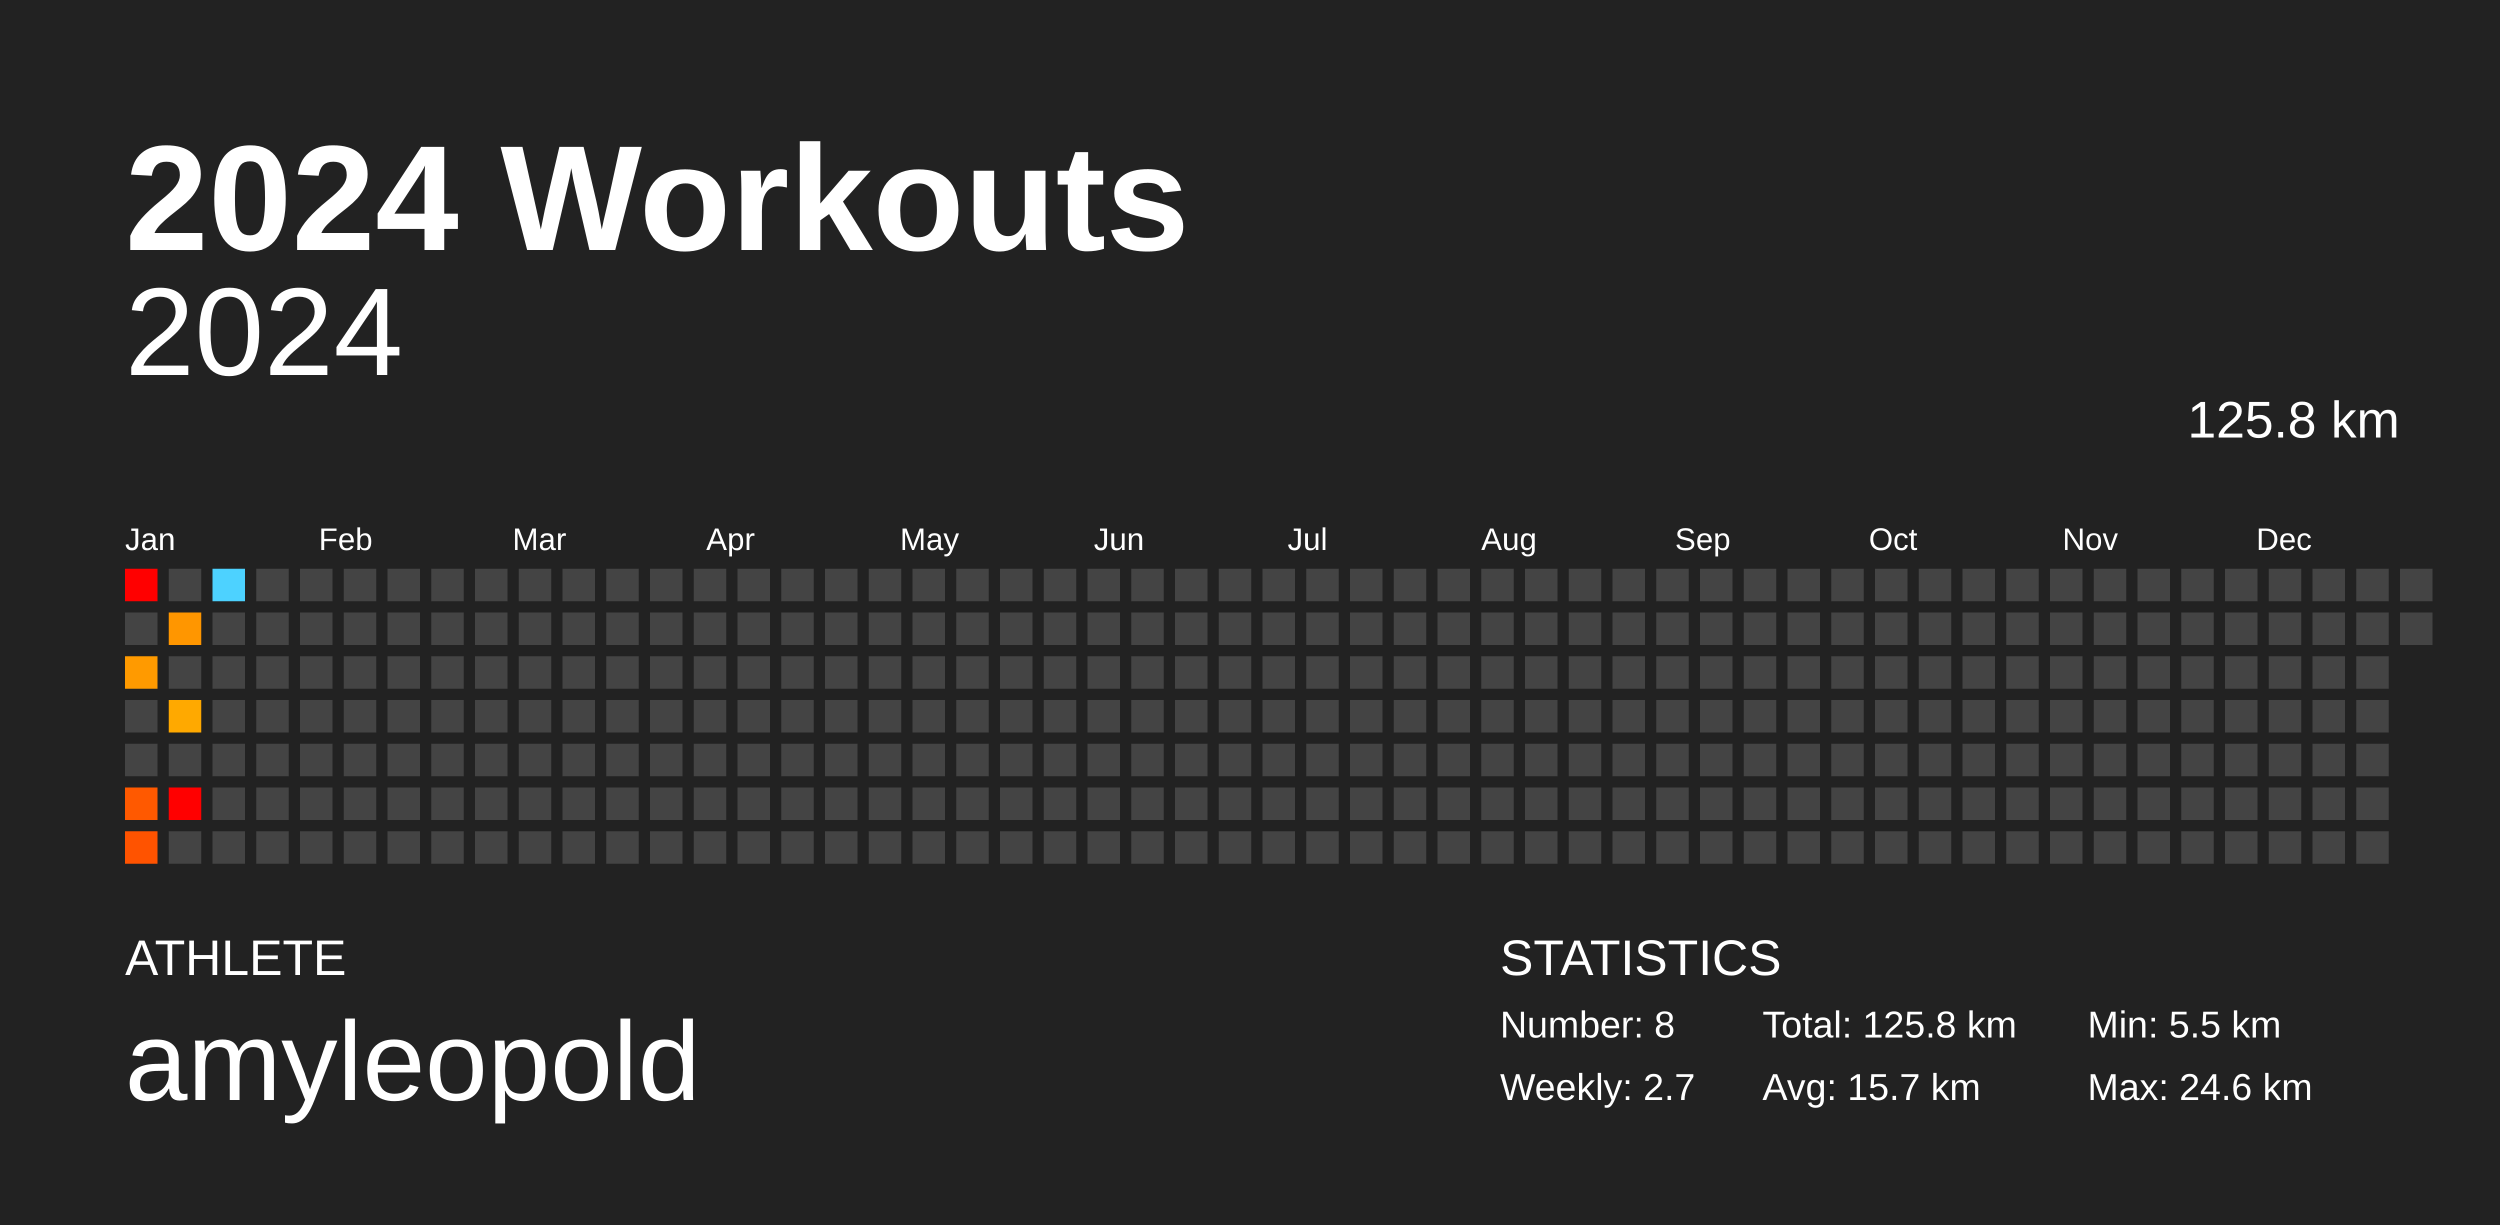
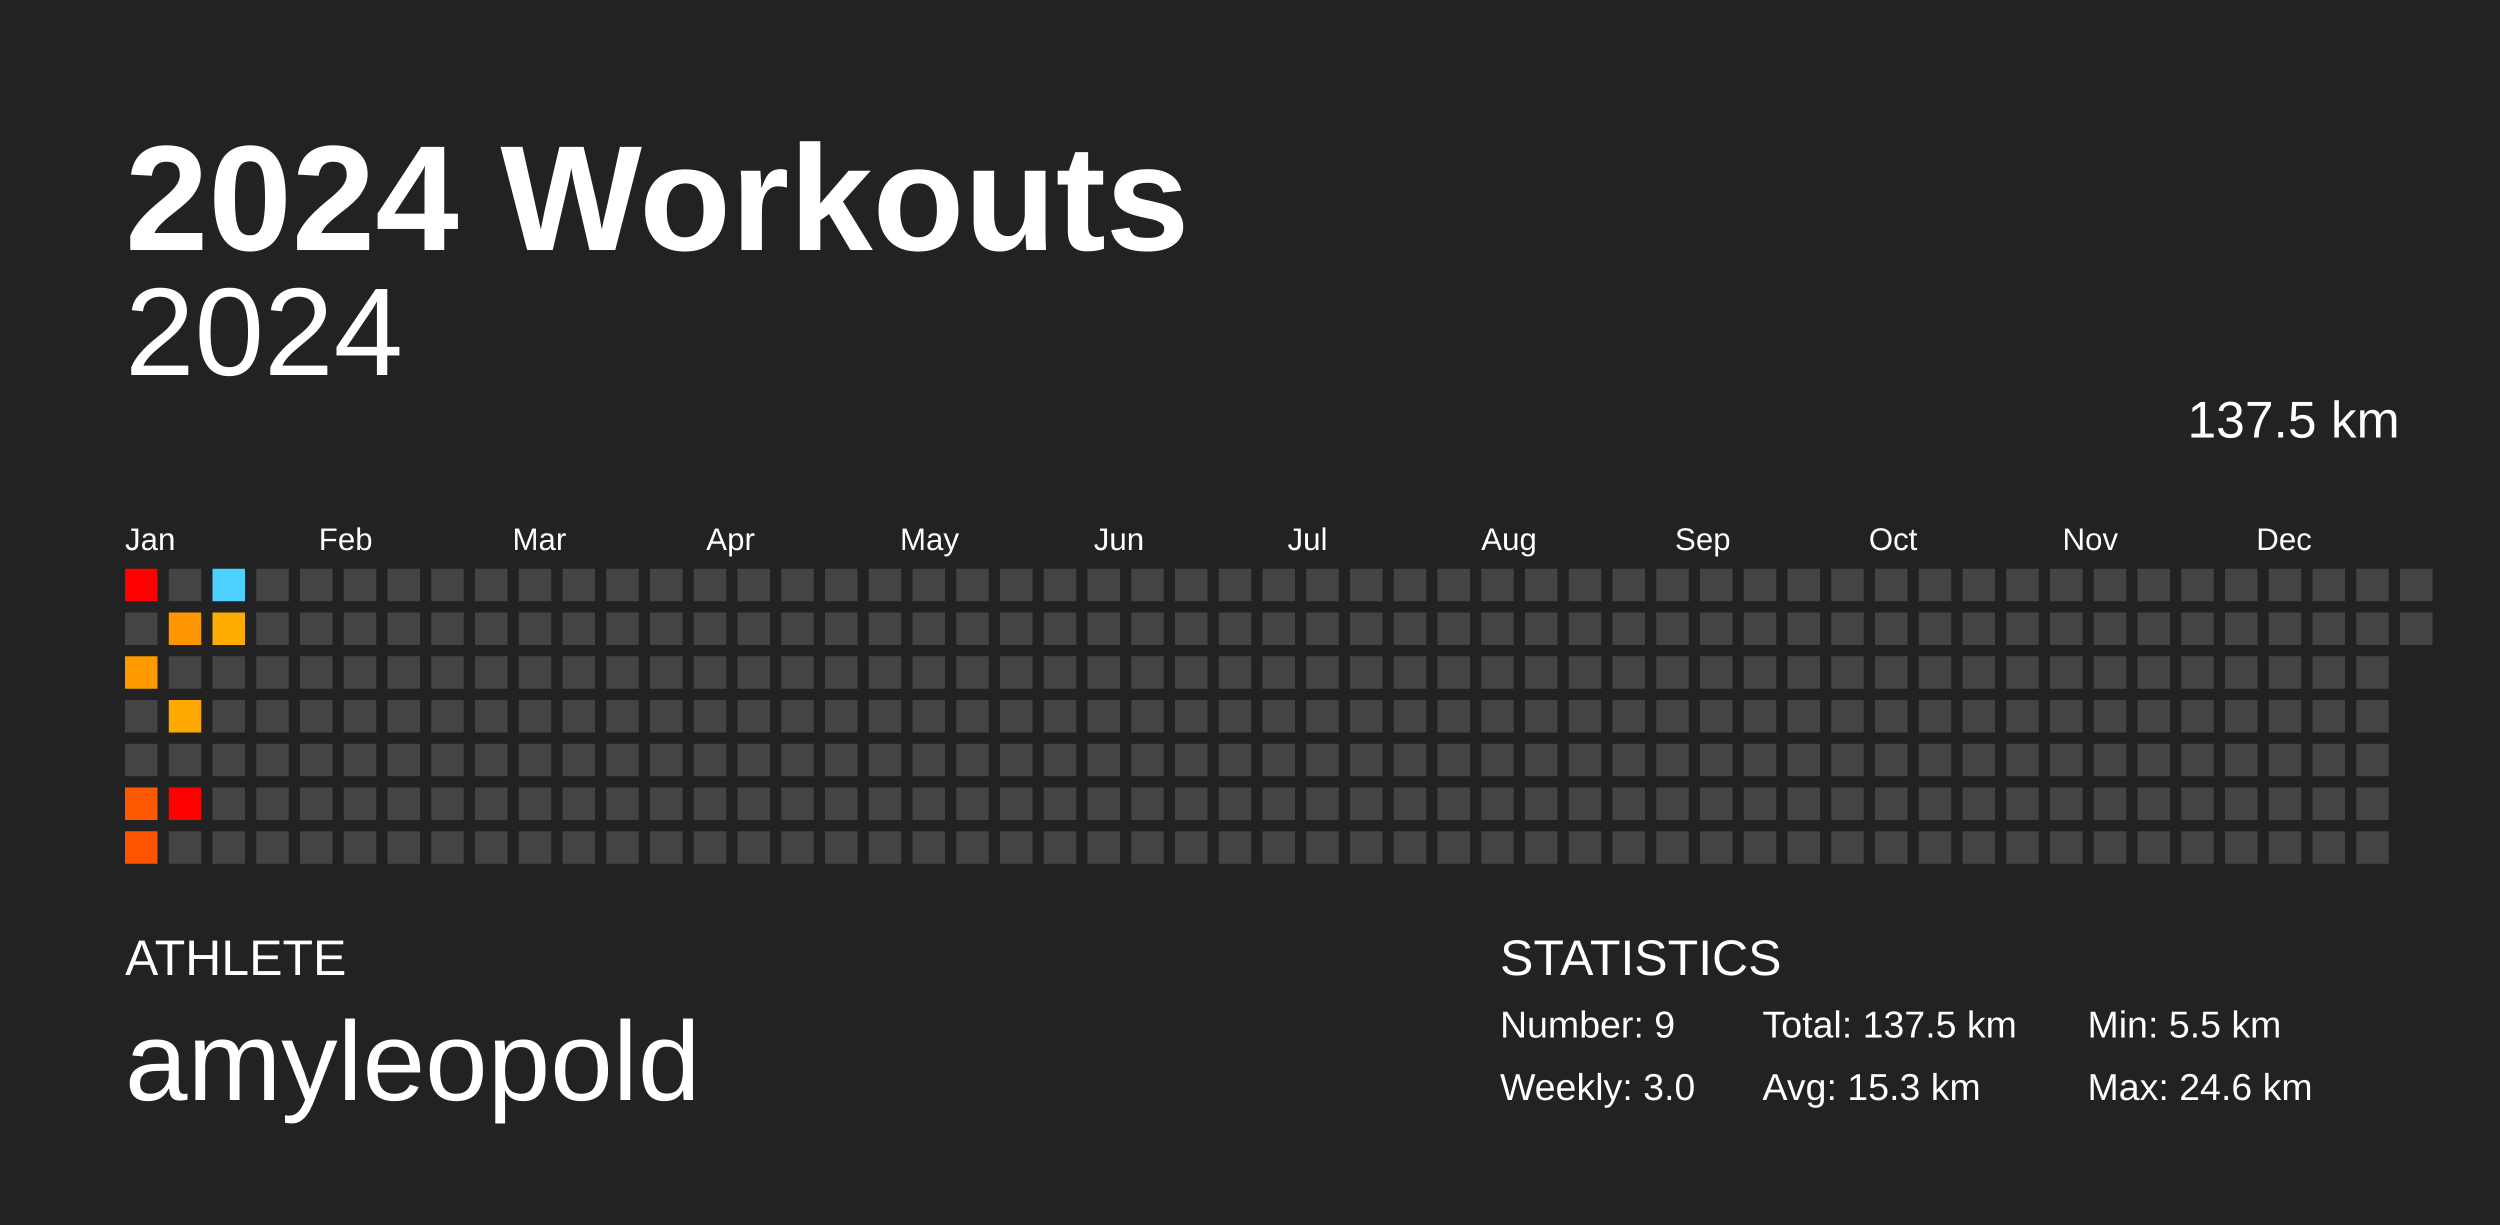
<svg xmlns="http://www.w3.org/2000/svg" baseProfile="full" height="98mm" version="1.1" viewBox="0,0,200,98" width="200mm">
  <defs />
  <rect fill="#222222" height="98" width="200" x="0" y="0" />
  <text fill="#FFFFFF" style="font-size:12px; font-family:Arial; font-weight:bold;" x="10" y="20">2024 Workouts</text>
  <text fill="#FFFFFF" style="font-size:4px; font-family:Arial" x="10" y="78">ATHLETE</text>
  <text fill="#FFFFFF" style="font-size:9px; font-family:Arial" x="10" y="88">amyleopold</text>
  <text fill="#FFFFFF" style="font-size:4px; font-family:Arial" x="120" y="78">STATISTICS</text>
-   <text fill="#FFFFFF" style="font-size:3px; font-family:Arial" x="120" y="83">Number: 8</text>
-   <text fill="#FFFFFF" style="font-size:3px; font-family:Arial" x="120" y="88">Weekly: 2.7</text>
-   <text fill="#FFFFFF" style="font-size:3px; font-family:Arial" x="141" y="83">Total: 125.8 km</text>
-   <text fill="#FFFFFF" style="font-size:3px; font-family:Arial" x="141" y="88">Avg: 15.7 km</text>
+   <text fill="#FFFFFF" style="font-size:3px; font-family:Arial" x="120" y="83">Number: 9</text>
+   <text fill="#FFFFFF" style="font-size:3px; font-family:Arial" x="120" y="88">Weekly: 3.0</text>
+   <text fill="#FFFFFF" style="font-size:3px; font-family:Arial" x="141" y="83">Total: 137.5 km</text>
+   <text fill="#FFFFFF" style="font-size:3px; font-family:Arial" x="141" y="88">Avg: 15.3 km</text>
  <text fill="#FFFFFF" style="font-size:3px; font-family:Arial" x="167" y="83">Min: 5.5 km</text>
  <text fill="#FFFFFF" style="font-size:3px; font-family:Arial" x="167" y="88">Max: 24.6 km</text>
  <text alignment-baseline="hanging" fill="#FFFFFF" style="font-size:10.0px; font-family:Arial;" x="10" y="30">2024</text>
-   <text alignment-baseline="hanging" fill="#FFFFFF" style="font-size:4.125px; font-family:Arial;" x="175" y="35">125.8 km</text>
+   <text alignment-baseline="hanging" fill="#FFFFFF" style="font-size:4.125px; font-family:Arial;" x="175" y="35">137.5 km</text>
  <text fill="#FFFFFF" style="font-size:2.5px; font-family:Arial" x="10.0" y="44">Jan</text>
  <text fill="#FFFFFF" style="font-size:2.5px; font-family:Arial" x="25.5" y="44">Feb</text>
  <text fill="#FFFFFF" style="font-size:2.5px; font-family:Arial" x="41.0" y="44">Mar</text>
  <text fill="#FFFFFF" style="font-size:2.5px; font-family:Arial" x="56.5" y="44">Apr</text>
  <text fill="#FFFFFF" style="font-size:2.5px; font-family:Arial" x="72.0" y="44">May</text>
  <text fill="#FFFFFF" style="font-size:2.5px; font-family:Arial" x="87.5" y="44">Jun</text>
  <text fill="#FFFFFF" style="font-size:2.5px; font-family:Arial" x="103.0" y="44">Jul</text>
  <text fill="#FFFFFF" style="font-size:2.5px; font-family:Arial" x="118.5" y="44">Aug</text>
  <text fill="#FFFFFF" style="font-size:2.5px; font-family:Arial" x="134.0" y="44">Sep</text>
  <text fill="#FFFFFF" style="font-size:2.5px; font-family:Arial" x="149.5" y="44">Oct</text>
  <text fill="#FFFFFF" style="font-size:2.5px; font-family:Arial" x="165.0" y="44">Nov</text>
  <text fill="#FFFFFF" style="font-size:2.5px; font-family:Arial" x="180.5" y="44">Dec</text>
  <rect fill="red" height="2.6" width="2.6" x="10.0" y="45.5" />
  <rect fill="#444444" height="2.6" width="2.6" x="10.0" y="49.0" />
  <rect fill="#ff9a00" height="2.6" width="2.6" x="10.0" y="52.5" />
  <rect fill="#444444" height="2.6" width="2.6" x="10.0" y="56.0" />
  <rect fill="#444444" height="2.6" width="2.6" x="10.0" y="59.5" />
  <rect fill="#ff5900" height="2.6" width="2.6" x="10.0" y="63.0" />
  <rect fill="#ff5300" height="2.6" width="2.6" x="10.0" y="66.5" />
  <rect fill="#444444" height="2.6" width="2.6" x="13.5" y="45.5" />
  <rect fill="#ff9600" height="2.6" width="2.6" x="13.5" y="49.0" />
  <rect fill="#444444" height="2.6" width="2.6" x="13.5" y="52.5" />
  <rect fill="#ffa900" height="2.6" width="2.6" x="13.5" y="56.0" />
  <rect fill="#444444" height="2.6" width="2.6" x="13.5" y="59.5" />
  <rect fill="red" height="2.6" width="2.6" x="13.5" y="63.0" />
  <rect fill="#444444" height="2.6" width="2.6" x="13.5" y="66.5" />
  <rect fill="#4dd2ff" height="2.6" width="2.6" x="17.0" y="45.5" />
-   <rect fill="#444444" height="2.6" width="2.6" x="17.0" y="49.0" />
+   <rect fill="#ffab00" height="2.6" width="2.6" x="17.0" y="49.0" />
  <rect fill="#444444" height="2.6" width="2.6" x="17.0" y="52.5" />
  <rect fill="#444444" height="2.6" width="2.6" x="17.0" y="56.0" />
  <rect fill="#444444" height="2.6" width="2.6" x="17.0" y="59.5" />
  <rect fill="#444444" height="2.6" width="2.6" x="17.0" y="63.0" />
  <rect fill="#444444" height="2.6" width="2.6" x="17.0" y="66.5" />
  <rect fill="#444444" height="2.6" width="2.6" x="20.5" y="45.5" />
  <rect fill="#444444" height="2.6" width="2.6" x="20.5" y="49.0" />
  <rect fill="#444444" height="2.6" width="2.6" x="20.5" y="52.5" />
  <rect fill="#444444" height="2.6" width="2.6" x="20.5" y="56.0" />
  <rect fill="#444444" height="2.6" width="2.6" x="20.5" y="59.5" />
  <rect fill="#444444" height="2.6" width="2.6" x="20.5" y="63.0" />
  <rect fill="#444444" height="2.6" width="2.6" x="20.5" y="66.5" />
  <rect fill="#444444" height="2.6" width="2.6" x="24.0" y="45.5" />
  <rect fill="#444444" height="2.6" width="2.6" x="24.0" y="49.0" />
  <rect fill="#444444" height="2.6" width="2.6" x="24.0" y="52.5" />
  <rect fill="#444444" height="2.6" width="2.6" x="24.0" y="56.0" />
  <rect fill="#444444" height="2.6" width="2.6" x="24.0" y="59.5" />
  <rect fill="#444444" height="2.6" width="2.6" x="24.0" y="63.0" />
  <rect fill="#444444" height="2.6" width="2.6" x="24.0" y="66.5" />
  <rect fill="#444444" height="2.6" width="2.6" x="27.5" y="45.5" />
  <rect fill="#444444" height="2.6" width="2.6" x="27.5" y="49.0" />
  <rect fill="#444444" height="2.6" width="2.6" x="27.5" y="52.5" />
  <rect fill="#444444" height="2.6" width="2.6" x="27.5" y="56.0" />
  <rect fill="#444444" height="2.6" width="2.6" x="27.5" y="59.5" />
  <rect fill="#444444" height="2.6" width="2.6" x="27.5" y="63.0" />
  <rect fill="#444444" height="2.6" width="2.6" x="27.5" y="66.5" />
  <rect fill="#444444" height="2.6" width="2.6" x="31.0" y="45.5" />
  <rect fill="#444444" height="2.6" width="2.6" x="31.0" y="49.0" />
  <rect fill="#444444" height="2.6" width="2.6" x="31.0" y="52.5" />
  <rect fill="#444444" height="2.6" width="2.6" x="31.0" y="56.0" />
  <rect fill="#444444" height="2.6" width="2.6" x="31.0" y="59.5" />
  <rect fill="#444444" height="2.6" width="2.6" x="31.0" y="63.0" />
  <rect fill="#444444" height="2.6" width="2.6" x="31.0" y="66.5" />
  <rect fill="#444444" height="2.6" width="2.6" x="34.5" y="45.5" />
  <rect fill="#444444" height="2.6" width="2.6" x="34.5" y="49.0" />
  <rect fill="#444444" height="2.6" width="2.6" x="34.5" y="52.5" />
  <rect fill="#444444" height="2.6" width="2.6" x="34.5" y="56.0" />
  <rect fill="#444444" height="2.6" width="2.6" x="34.5" y="59.5" />
  <rect fill="#444444" height="2.6" width="2.6" x="34.5" y="63.0" />
  <rect fill="#444444" height="2.6" width="2.6" x="34.5" y="66.5" />
  <rect fill="#444444" height="2.6" width="2.6" x="38.0" y="45.5" />
  <rect fill="#444444" height="2.6" width="2.6" x="38.0" y="49.0" />
  <rect fill="#444444" height="2.6" width="2.6" x="38.0" y="52.5" />
  <rect fill="#444444" height="2.6" width="2.6" x="38.0" y="56.0" />
  <rect fill="#444444" height="2.6" width="2.6" x="38.0" y="59.5" />
  <rect fill="#444444" height="2.6" width="2.6" x="38.0" y="63.0" />
  <rect fill="#444444" height="2.6" width="2.6" x="38.0" y="66.5" />
  <rect fill="#444444" height="2.6" width="2.6" x="41.5" y="45.5" />
  <rect fill="#444444" height="2.6" width="2.6" x="41.5" y="49.0" />
  <rect fill="#444444" height="2.6" width="2.6" x="41.5" y="52.5" />
  <rect fill="#444444" height="2.6" width="2.6" x="41.5" y="56.0" />
  <rect fill="#444444" height="2.6" width="2.6" x="41.5" y="59.5" />
  <rect fill="#444444" height="2.6" width="2.6" x="41.5" y="63.0" />
  <rect fill="#444444" height="2.6" width="2.6" x="41.5" y="66.5" />
  <rect fill="#444444" height="2.6" width="2.6" x="45.0" y="45.5" />
  <rect fill="#444444" height="2.6" width="2.6" x="45.0" y="49.0" />
  <rect fill="#444444" height="2.6" width="2.6" x="45.0" y="52.5" />
  <rect fill="#444444" height="2.6" width="2.6" x="45.0" y="56.0" />
  <rect fill="#444444" height="2.6" width="2.6" x="45.0" y="59.5" />
  <rect fill="#444444" height="2.6" width="2.6" x="45.0" y="63.0" />
  <rect fill="#444444" height="2.6" width="2.6" x="45.0" y="66.5" />
  <rect fill="#444444" height="2.6" width="2.6" x="48.5" y="45.5" />
  <rect fill="#444444" height="2.6" width="2.6" x="48.5" y="49.0" />
  <rect fill="#444444" height="2.6" width="2.6" x="48.5" y="52.5" />
  <rect fill="#444444" height="2.6" width="2.6" x="48.5" y="56.0" />
  <rect fill="#444444" height="2.6" width="2.6" x="48.5" y="59.5" />
  <rect fill="#444444" height="2.6" width="2.6" x="48.5" y="63.0" />
  <rect fill="#444444" height="2.6" width="2.6" x="48.5" y="66.5" />
  <rect fill="#444444" height="2.6" width="2.6" x="52.0" y="45.5" />
  <rect fill="#444444" height="2.6" width="2.6" x="52.0" y="49.0" />
  <rect fill="#444444" height="2.6" width="2.6" x="52.0" y="52.5" />
  <rect fill="#444444" height="2.6" width="2.6" x="52.0" y="56.0" />
  <rect fill="#444444" height="2.6" width="2.6" x="52.0" y="59.5" />
  <rect fill="#444444" height="2.6" width="2.6" x="52.0" y="63.0" />
  <rect fill="#444444" height="2.6" width="2.6" x="52.0" y="66.5" />
  <rect fill="#444444" height="2.6" width="2.6" x="55.5" y="45.5" />
  <rect fill="#444444" height="2.6" width="2.6" x="55.5" y="49.0" />
  <rect fill="#444444" height="2.6" width="2.6" x="55.5" y="52.5" />
  <rect fill="#444444" height="2.6" width="2.6" x="55.5" y="56.0" />
  <rect fill="#444444" height="2.6" width="2.6" x="55.5" y="59.5" />
  <rect fill="#444444" height="2.6" width="2.6" x="55.5" y="63.0" />
  <rect fill="#444444" height="2.6" width="2.6" x="55.5" y="66.5" />
  <rect fill="#444444" height="2.6" width="2.6" x="59.0" y="45.5" />
  <rect fill="#444444" height="2.6" width="2.6" x="59.0" y="49.0" />
  <rect fill="#444444" height="2.6" width="2.6" x="59.0" y="52.5" />
  <rect fill="#444444" height="2.6" width="2.6" x="59.0" y="56.0" />
  <rect fill="#444444" height="2.6" width="2.6" x="59.0" y="59.5" />
  <rect fill="#444444" height="2.6" width="2.6" x="59.0" y="63.0" />
  <rect fill="#444444" height="2.6" width="2.6" x="59.0" y="66.5" />
  <rect fill="#444444" height="2.6" width="2.6" x="62.5" y="45.5" />
  <rect fill="#444444" height="2.6" width="2.6" x="62.5" y="49.0" />
  <rect fill="#444444" height="2.6" width="2.6" x="62.5" y="52.5" />
  <rect fill="#444444" height="2.6" width="2.6" x="62.5" y="56.0" />
  <rect fill="#444444" height="2.6" width="2.6" x="62.5" y="59.5" />
  <rect fill="#444444" height="2.6" width="2.6" x="62.5" y="63.0" />
  <rect fill="#444444" height="2.6" width="2.6" x="62.5" y="66.5" />
  <rect fill="#444444" height="2.6" width="2.6" x="66.0" y="45.5" />
  <rect fill="#444444" height="2.6" width="2.6" x="66.0" y="49.0" />
  <rect fill="#444444" height="2.6" width="2.6" x="66.0" y="52.5" />
  <rect fill="#444444" height="2.6" width="2.6" x="66.0" y="56.0" />
  <rect fill="#444444" height="2.6" width="2.6" x="66.0" y="59.5" />
  <rect fill="#444444" height="2.6" width="2.6" x="66.0" y="63.0" />
  <rect fill="#444444" height="2.6" width="2.6" x="66.0" y="66.5" />
  <rect fill="#444444" height="2.6" width="2.6" x="69.5" y="45.5" />
  <rect fill="#444444" height="2.6" width="2.6" x="69.5" y="49.0" />
  <rect fill="#444444" height="2.6" width="2.6" x="69.5" y="52.5" />
  <rect fill="#444444" height="2.6" width="2.6" x="69.5" y="56.0" />
  <rect fill="#444444" height="2.6" width="2.6" x="69.5" y="59.5" />
  <rect fill="#444444" height="2.6" width="2.6" x="69.5" y="63.0" />
  <rect fill="#444444" height="2.6" width="2.6" x="69.5" y="66.5" />
  <rect fill="#444444" height="2.6" width="2.6" x="73.0" y="45.5" />
  <rect fill="#444444" height="2.6" width="2.6" x="73.0" y="49.0" />
  <rect fill="#444444" height="2.6" width="2.6" x="73.0" y="52.5" />
  <rect fill="#444444" height="2.6" width="2.6" x="73.0" y="56.0" />
  <rect fill="#444444" height="2.6" width="2.6" x="73.0" y="59.5" />
  <rect fill="#444444" height="2.6" width="2.6" x="73.0" y="63.0" />
  <rect fill="#444444" height="2.6" width="2.6" x="73.0" y="66.5" />
  <rect fill="#444444" height="2.6" width="2.6" x="76.5" y="45.5" />
  <rect fill="#444444" height="2.6" width="2.6" x="76.5" y="49.0" />
  <rect fill="#444444" height="2.6" width="2.6" x="76.5" y="52.5" />
  <rect fill="#444444" height="2.6" width="2.6" x="76.5" y="56.0" />
  <rect fill="#444444" height="2.6" width="2.6" x="76.5" y="59.5" />
  <rect fill="#444444" height="2.6" width="2.6" x="76.5" y="63.0" />
  <rect fill="#444444" height="2.6" width="2.6" x="76.5" y="66.5" />
  <rect fill="#444444" height="2.6" width="2.6" x="80.0" y="45.5" />
  <rect fill="#444444" height="2.6" width="2.6" x="80.0" y="49.0" />
  <rect fill="#444444" height="2.6" width="2.6" x="80.0" y="52.5" />
  <rect fill="#444444" height="2.6" width="2.6" x="80.0" y="56.0" />
  <rect fill="#444444" height="2.6" width="2.6" x="80.0" y="59.5" />
  <rect fill="#444444" height="2.6" width="2.6" x="80.0" y="63.0" />
  <rect fill="#444444" height="2.6" width="2.6" x="80.0" y="66.5" />
  <rect fill="#444444" height="2.6" width="2.6" x="83.5" y="45.5" />
  <rect fill="#444444" height="2.6" width="2.6" x="83.5" y="49.0" />
  <rect fill="#444444" height="2.6" width="2.6" x="83.5" y="52.5" />
  <rect fill="#444444" height="2.6" width="2.6" x="83.5" y="56.0" />
  <rect fill="#444444" height="2.6" width="2.6" x="83.5" y="59.5" />
  <rect fill="#444444" height="2.6" width="2.6" x="83.5" y="63.0" />
  <rect fill="#444444" height="2.6" width="2.6" x="83.5" y="66.5" />
  <rect fill="#444444" height="2.6" width="2.6" x="87.0" y="45.5" />
  <rect fill="#444444" height="2.6" width="2.6" x="87.0" y="49.0" />
  <rect fill="#444444" height="2.6" width="2.6" x="87.0" y="52.5" />
  <rect fill="#444444" height="2.6" width="2.6" x="87.0" y="56.0" />
  <rect fill="#444444" height="2.6" width="2.6" x="87.0" y="59.5" />
  <rect fill="#444444" height="2.6" width="2.6" x="87.0" y="63.0" />
  <rect fill="#444444" height="2.6" width="2.6" x="87.0" y="66.5" />
  <rect fill="#444444" height="2.6" width="2.6" x="90.5" y="45.5" />
  <rect fill="#444444" height="2.6" width="2.6" x="90.5" y="49.0" />
  <rect fill="#444444" height="2.6" width="2.6" x="90.5" y="52.5" />
  <rect fill="#444444" height="2.6" width="2.6" x="90.5" y="56.0" />
  <rect fill="#444444" height="2.6" width="2.6" x="90.5" y="59.5" />
  <rect fill="#444444" height="2.6" width="2.6" x="90.5" y="63.0" />
  <rect fill="#444444" height="2.6" width="2.6" x="90.5" y="66.5" />
  <rect fill="#444444" height="2.6" width="2.6" x="94.0" y="45.5" />
  <rect fill="#444444" height="2.6" width="2.6" x="94.0" y="49.0" />
  <rect fill="#444444" height="2.6" width="2.6" x="94.0" y="52.5" />
  <rect fill="#444444" height="2.6" width="2.6" x="94.0" y="56.0" />
  <rect fill="#444444" height="2.6" width="2.6" x="94.0" y="59.5" />
  <rect fill="#444444" height="2.6" width="2.6" x="94.0" y="63.0" />
  <rect fill="#444444" height="2.6" width="2.6" x="94.0" y="66.5" />
  <rect fill="#444444" height="2.6" width="2.6" x="97.5" y="45.5" />
  <rect fill="#444444" height="2.6" width="2.6" x="97.5" y="49.0" />
  <rect fill="#444444" height="2.6" width="2.6" x="97.5" y="52.5" />
  <rect fill="#444444" height="2.6" width="2.6" x="97.5" y="56.0" />
  <rect fill="#444444" height="2.6" width="2.6" x="97.5" y="59.5" />
  <rect fill="#444444" height="2.6" width="2.6" x="97.5" y="63.0" />
  <rect fill="#444444" height="2.6" width="2.6" x="97.5" y="66.5" />
  <rect fill="#444444" height="2.6" width="2.6" x="101.0" y="45.5" />
  <rect fill="#444444" height="2.6" width="2.6" x="101.0" y="49.0" />
  <rect fill="#444444" height="2.6" width="2.6" x="101.0" y="52.5" />
  <rect fill="#444444" height="2.6" width="2.6" x="101.0" y="56.0" />
  <rect fill="#444444" height="2.6" width="2.6" x="101.0" y="59.5" />
  <rect fill="#444444" height="2.6" width="2.6" x="101.0" y="63.0" />
  <rect fill="#444444" height="2.6" width="2.6" x="101.0" y="66.5" />
  <rect fill="#444444" height="2.6" width="2.6" x="104.5" y="45.5" />
  <rect fill="#444444" height="2.6" width="2.6" x="104.5" y="49.0" />
  <rect fill="#444444" height="2.6" width="2.6" x="104.5" y="52.5" />
  <rect fill="#444444" height="2.6" width="2.6" x="104.5" y="56.0" />
  <rect fill="#444444" height="2.6" width="2.6" x="104.5" y="59.5" />
  <rect fill="#444444" height="2.6" width="2.6" x="104.5" y="63.0" />
  <rect fill="#444444" height="2.6" width="2.6" x="104.5" y="66.5" />
  <rect fill="#444444" height="2.6" width="2.6" x="108.0" y="45.5" />
  <rect fill="#444444" height="2.6" width="2.6" x="108.0" y="49.0" />
  <rect fill="#444444" height="2.6" width="2.6" x="108.0" y="52.5" />
  <rect fill="#444444" height="2.6" width="2.6" x="108.0" y="56.0" />
  <rect fill="#444444" height="2.6" width="2.6" x="108.0" y="59.5" />
  <rect fill="#444444" height="2.6" width="2.6" x="108.0" y="63.0" />
  <rect fill="#444444" height="2.6" width="2.6" x="108.0" y="66.5" />
  <rect fill="#444444" height="2.6" width="2.6" x="111.5" y="45.5" />
  <rect fill="#444444" height="2.6" width="2.6" x="111.5" y="49.0" />
  <rect fill="#444444" height="2.6" width="2.6" x="111.5" y="52.5" />
  <rect fill="#444444" height="2.6" width="2.6" x="111.5" y="56.0" />
  <rect fill="#444444" height="2.6" width="2.6" x="111.5" y="59.5" />
  <rect fill="#444444" height="2.6" width="2.6" x="111.5" y="63.0" />
  <rect fill="#444444" height="2.6" width="2.6" x="111.5" y="66.5" />
  <rect fill="#444444" height="2.6" width="2.6" x="115.0" y="45.5" />
  <rect fill="#444444" height="2.6" width="2.6" x="115.0" y="49.0" />
  <rect fill="#444444" height="2.6" width="2.6" x="115.0" y="52.5" />
  <rect fill="#444444" height="2.6" width="2.6" x="115.0" y="56.0" />
  <rect fill="#444444" height="2.6" width="2.6" x="115.0" y="59.5" />
  <rect fill="#444444" height="2.6" width="2.6" x="115.0" y="63.0" />
  <rect fill="#444444" height="2.6" width="2.6" x="115.0" y="66.5" />
  <rect fill="#444444" height="2.6" width="2.6" x="118.5" y="45.5" />
  <rect fill="#444444" height="2.6" width="2.6" x="118.5" y="49.0" />
  <rect fill="#444444" height="2.6" width="2.6" x="118.5" y="52.5" />
  <rect fill="#444444" height="2.6" width="2.6" x="118.5" y="56.0" />
  <rect fill="#444444" height="2.6" width="2.6" x="118.5" y="59.5" />
  <rect fill="#444444" height="2.6" width="2.6" x="118.5" y="63.0" />
  <rect fill="#444444" height="2.6" width="2.6" x="118.5" y="66.5" />
  <rect fill="#444444" height="2.6" width="2.6" x="122.0" y="45.5" />
  <rect fill="#444444" height="2.6" width="2.6" x="122.0" y="49.0" />
  <rect fill="#444444" height="2.6" width="2.6" x="122.0" y="52.5" />
  <rect fill="#444444" height="2.6" width="2.6" x="122.0" y="56.0" />
  <rect fill="#444444" height="2.6" width="2.6" x="122.0" y="59.5" />
  <rect fill="#444444" height="2.6" width="2.6" x="122.0" y="63.0" />
  <rect fill="#444444" height="2.6" width="2.6" x="122.0" y="66.5" />
  <rect fill="#444444" height="2.6" width="2.6" x="125.5" y="45.5" />
  <rect fill="#444444" height="2.6" width="2.6" x="125.5" y="49.0" />
  <rect fill="#444444" height="2.6" width="2.6" x="125.5" y="52.5" />
  <rect fill="#444444" height="2.6" width="2.6" x="125.5" y="56.0" />
  <rect fill="#444444" height="2.6" width="2.6" x="125.5" y="59.5" />
  <rect fill="#444444" height="2.6" width="2.6" x="125.5" y="63.0" />
  <rect fill="#444444" height="2.6" width="2.6" x="125.5" y="66.5" />
  <rect fill="#444444" height="2.6" width="2.6" x="129.0" y="45.5" />
  <rect fill="#444444" height="2.6" width="2.6" x="129.0" y="49.0" />
  <rect fill="#444444" height="2.6" width="2.6" x="129.0" y="52.5" />
  <rect fill="#444444" height="2.6" width="2.6" x="129.0" y="56.0" />
  <rect fill="#444444" height="2.6" width="2.6" x="129.0" y="59.5" />
  <rect fill="#444444" height="2.6" width="2.6" x="129.0" y="63.0" />
  <rect fill="#444444" height="2.6" width="2.6" x="129.0" y="66.5" />
  <rect fill="#444444" height="2.6" width="2.6" x="132.5" y="45.5" />
  <rect fill="#444444" height="2.6" width="2.6" x="132.5" y="49.0" />
  <rect fill="#444444" height="2.6" width="2.6" x="132.5" y="52.5" />
  <rect fill="#444444" height="2.6" width="2.6" x="132.5" y="56.0" />
  <rect fill="#444444" height="2.6" width="2.6" x="132.5" y="59.5" />
  <rect fill="#444444" height="2.6" width="2.6" x="132.5" y="63.0" />
  <rect fill="#444444" height="2.6" width="2.6" x="132.5" y="66.5" />
  <rect fill="#444444" height="2.6" width="2.6" x="136.0" y="45.5" />
  <rect fill="#444444" height="2.6" width="2.6" x="136.0" y="49.0" />
  <rect fill="#444444" height="2.6" width="2.6" x="136.0" y="52.5" />
  <rect fill="#444444" height="2.6" width="2.6" x="136.0" y="56.0" />
  <rect fill="#444444" height="2.6" width="2.6" x="136.0" y="59.5" />
  <rect fill="#444444" height="2.6" width="2.6" x="136.0" y="63.0" />
  <rect fill="#444444" height="2.6" width="2.6" x="136.0" y="66.5" />
  <rect fill="#444444" height="2.6" width="2.6" x="139.5" y="45.5" />
  <rect fill="#444444" height="2.6" width="2.6" x="139.5" y="49.0" />
  <rect fill="#444444" height="2.6" width="2.6" x="139.5" y="52.5" />
  <rect fill="#444444" height="2.6" width="2.6" x="139.5" y="56.0" />
  <rect fill="#444444" height="2.6" width="2.6" x="139.5" y="59.5" />
  <rect fill="#444444" height="2.6" width="2.6" x="139.5" y="63.0" />
  <rect fill="#444444" height="2.6" width="2.6" x="139.5" y="66.5" />
  <rect fill="#444444" height="2.6" width="2.6" x="143.0" y="45.5" />
  <rect fill="#444444" height="2.6" width="2.6" x="143.0" y="49.0" />
  <rect fill="#444444" height="2.6" width="2.6" x="143.0" y="52.5" />
  <rect fill="#444444" height="2.6" width="2.6" x="143.0" y="56.0" />
  <rect fill="#444444" height="2.6" width="2.6" x="143.0" y="59.5" />
  <rect fill="#444444" height="2.6" width="2.6" x="143.0" y="63.0" />
  <rect fill="#444444" height="2.6" width="2.6" x="143.0" y="66.5" />
  <rect fill="#444444" height="2.6" width="2.6" x="146.5" y="45.5" />
  <rect fill="#444444" height="2.6" width="2.6" x="146.5" y="49.0" />
  <rect fill="#444444" height="2.6" width="2.6" x="146.5" y="52.5" />
  <rect fill="#444444" height="2.6" width="2.6" x="146.5" y="56.0" />
  <rect fill="#444444" height="2.6" width="2.6" x="146.5" y="59.5" />
  <rect fill="#444444" height="2.6" width="2.6" x="146.5" y="63.0" />
  <rect fill="#444444" height="2.6" width="2.6" x="146.5" y="66.5" />
  <rect fill="#444444" height="2.6" width="2.6" x="150.0" y="45.5" />
  <rect fill="#444444" height="2.6" width="2.6" x="150.0" y="49.0" />
  <rect fill="#444444" height="2.6" width="2.6" x="150.0" y="52.5" />
  <rect fill="#444444" height="2.6" width="2.6" x="150.0" y="56.0" />
  <rect fill="#444444" height="2.6" width="2.6" x="150.0" y="59.5" />
  <rect fill="#444444" height="2.6" width="2.6" x="150.0" y="63.0" />
  <rect fill="#444444" height="2.6" width="2.6" x="150.0" y="66.5" />
  <rect fill="#444444" height="2.6" width="2.6" x="153.5" y="45.5" />
  <rect fill="#444444" height="2.6" width="2.6" x="153.5" y="49.0" />
  <rect fill="#444444" height="2.6" width="2.6" x="153.5" y="52.5" />
  <rect fill="#444444" height="2.6" width="2.6" x="153.5" y="56.0" />
  <rect fill="#444444" height="2.6" width="2.6" x="153.5" y="59.5" />
  <rect fill="#444444" height="2.6" width="2.6" x="153.5" y="63.0" />
  <rect fill="#444444" height="2.6" width="2.6" x="153.5" y="66.5" />
  <rect fill="#444444" height="2.6" width="2.6" x="157.0" y="45.5" />
  <rect fill="#444444" height="2.6" width="2.6" x="157.0" y="49.0" />
  <rect fill="#444444" height="2.6" width="2.6" x="157.0" y="52.5" />
  <rect fill="#444444" height="2.6" width="2.6" x="157.0" y="56.0" />
  <rect fill="#444444" height="2.6" width="2.6" x="157.0" y="59.5" />
  <rect fill="#444444" height="2.6" width="2.6" x="157.0" y="63.0" />
  <rect fill="#444444" height="2.6" width="2.6" x="157.0" y="66.5" />
  <rect fill="#444444" height="2.6" width="2.6" x="160.5" y="45.5" />
  <rect fill="#444444" height="2.6" width="2.6" x="160.5" y="49.0" />
  <rect fill="#444444" height="2.6" width="2.6" x="160.5" y="52.5" />
  <rect fill="#444444" height="2.6" width="2.6" x="160.5" y="56.0" />
  <rect fill="#444444" height="2.6" width="2.6" x="160.5" y="59.5" />
  <rect fill="#444444" height="2.6" width="2.6" x="160.5" y="63.0" />
  <rect fill="#444444" height="2.6" width="2.6" x="160.5" y="66.5" />
  <rect fill="#444444" height="2.6" width="2.6" x="164.0" y="45.5" />
  <rect fill="#444444" height="2.6" width="2.6" x="164.0" y="49.0" />
  <rect fill="#444444" height="2.6" width="2.6" x="164.0" y="52.5" />
  <rect fill="#444444" height="2.6" width="2.6" x="164.0" y="56.0" />
  <rect fill="#444444" height="2.6" width="2.6" x="164.0" y="59.5" />
  <rect fill="#444444" height="2.6" width="2.6" x="164.0" y="63.0" />
  <rect fill="#444444" height="2.6" width="2.6" x="164.0" y="66.5" />
  <rect fill="#444444" height="2.6" width="2.6" x="167.5" y="45.5" />
  <rect fill="#444444" height="2.6" width="2.6" x="167.5" y="49.0" />
  <rect fill="#444444" height="2.6" width="2.6" x="167.5" y="52.5" />
  <rect fill="#444444" height="2.6" width="2.6" x="167.5" y="56.0" />
  <rect fill="#444444" height="2.6" width="2.6" x="167.5" y="59.5" />
  <rect fill="#444444" height="2.6" width="2.6" x="167.5" y="63.0" />
  <rect fill="#444444" height="2.6" width="2.6" x="167.5" y="66.5" />
  <rect fill="#444444" height="2.6" width="2.6" x="171.0" y="45.5" />
  <rect fill="#444444" height="2.6" width="2.6" x="171.0" y="49.0" />
  <rect fill="#444444" height="2.6" width="2.6" x="171.0" y="52.5" />
  <rect fill="#444444" height="2.6" width="2.6" x="171.0" y="56.0" />
  <rect fill="#444444" height="2.6" width="2.6" x="171.0" y="59.5" />
  <rect fill="#444444" height="2.6" width="2.6" x="171.0" y="63.0" />
  <rect fill="#444444" height="2.6" width="2.6" x="171.0" y="66.5" />
  <rect fill="#444444" height="2.6" width="2.6" x="174.5" y="45.5" />
  <rect fill="#444444" height="2.6" width="2.6" x="174.5" y="49.0" />
  <rect fill="#444444" height="2.6" width="2.6" x="174.5" y="52.5" />
  <rect fill="#444444" height="2.6" width="2.6" x="174.5" y="56.0" />
  <rect fill="#444444" height="2.6" width="2.6" x="174.5" y="59.5" />
  <rect fill="#444444" height="2.6" width="2.6" x="174.5" y="63.0" />
  <rect fill="#444444" height="2.6" width="2.6" x="174.5" y="66.5" />
  <rect fill="#444444" height="2.6" width="2.6" x="178.0" y="45.5" />
  <rect fill="#444444" height="2.6" width="2.6" x="178.0" y="49.0" />
  <rect fill="#444444" height="2.6" width="2.6" x="178.0" y="52.5" />
  <rect fill="#444444" height="2.6" width="2.6" x="178.0" y="56.0" />
  <rect fill="#444444" height="2.6" width="2.6" x="178.0" y="59.5" />
  <rect fill="#444444" height="2.6" width="2.6" x="178.0" y="63.0" />
  <rect fill="#444444" height="2.6" width="2.6" x="178.0" y="66.5" />
  <rect fill="#444444" height="2.6" width="2.6" x="181.5" y="45.5" />
  <rect fill="#444444" height="2.6" width="2.6" x="181.5" y="49.0" />
  <rect fill="#444444" height="2.6" width="2.6" x="181.5" y="52.5" />
  <rect fill="#444444" height="2.6" width="2.6" x="181.5" y="56.0" />
  <rect fill="#444444" height="2.6" width="2.6" x="181.5" y="59.5" />
  <rect fill="#444444" height="2.6" width="2.6" x="181.5" y="63.0" />
  <rect fill="#444444" height="2.6" width="2.6" x="181.5" y="66.5" />
  <rect fill="#444444" height="2.6" width="2.6" x="185.0" y="45.5" />
  <rect fill="#444444" height="2.6" width="2.6" x="185.0" y="49.0" />
  <rect fill="#444444" height="2.6" width="2.6" x="185.0" y="52.5" />
  <rect fill="#444444" height="2.6" width="2.6" x="185.0" y="56.0" />
  <rect fill="#444444" height="2.6" width="2.6" x="185.0" y="59.5" />
  <rect fill="#444444" height="2.6" width="2.6" x="185.0" y="63.0" />
  <rect fill="#444444" height="2.6" width="2.6" x="185.0" y="66.5" />
  <rect fill="#444444" height="2.6" width="2.6" x="188.5" y="45.5" />
  <rect fill="#444444" height="2.6" width="2.6" x="188.5" y="49.0" />
  <rect fill="#444444" height="2.6" width="2.6" x="188.5" y="52.5" />
  <rect fill="#444444" height="2.6" width="2.6" x="188.5" y="56.0" />
  <rect fill="#444444" height="2.6" width="2.6" x="188.5" y="59.5" />
  <rect fill="#444444" height="2.6" width="2.6" x="188.5" y="63.0" />
  <rect fill="#444444" height="2.6" width="2.6" x="188.5" y="66.5" />
  <rect fill="#444444" height="2.6" width="2.6" x="192.0" y="45.5" />
  <rect fill="#444444" height="2.6" width="2.6" x="192.0" y="49.0" />
</svg>
